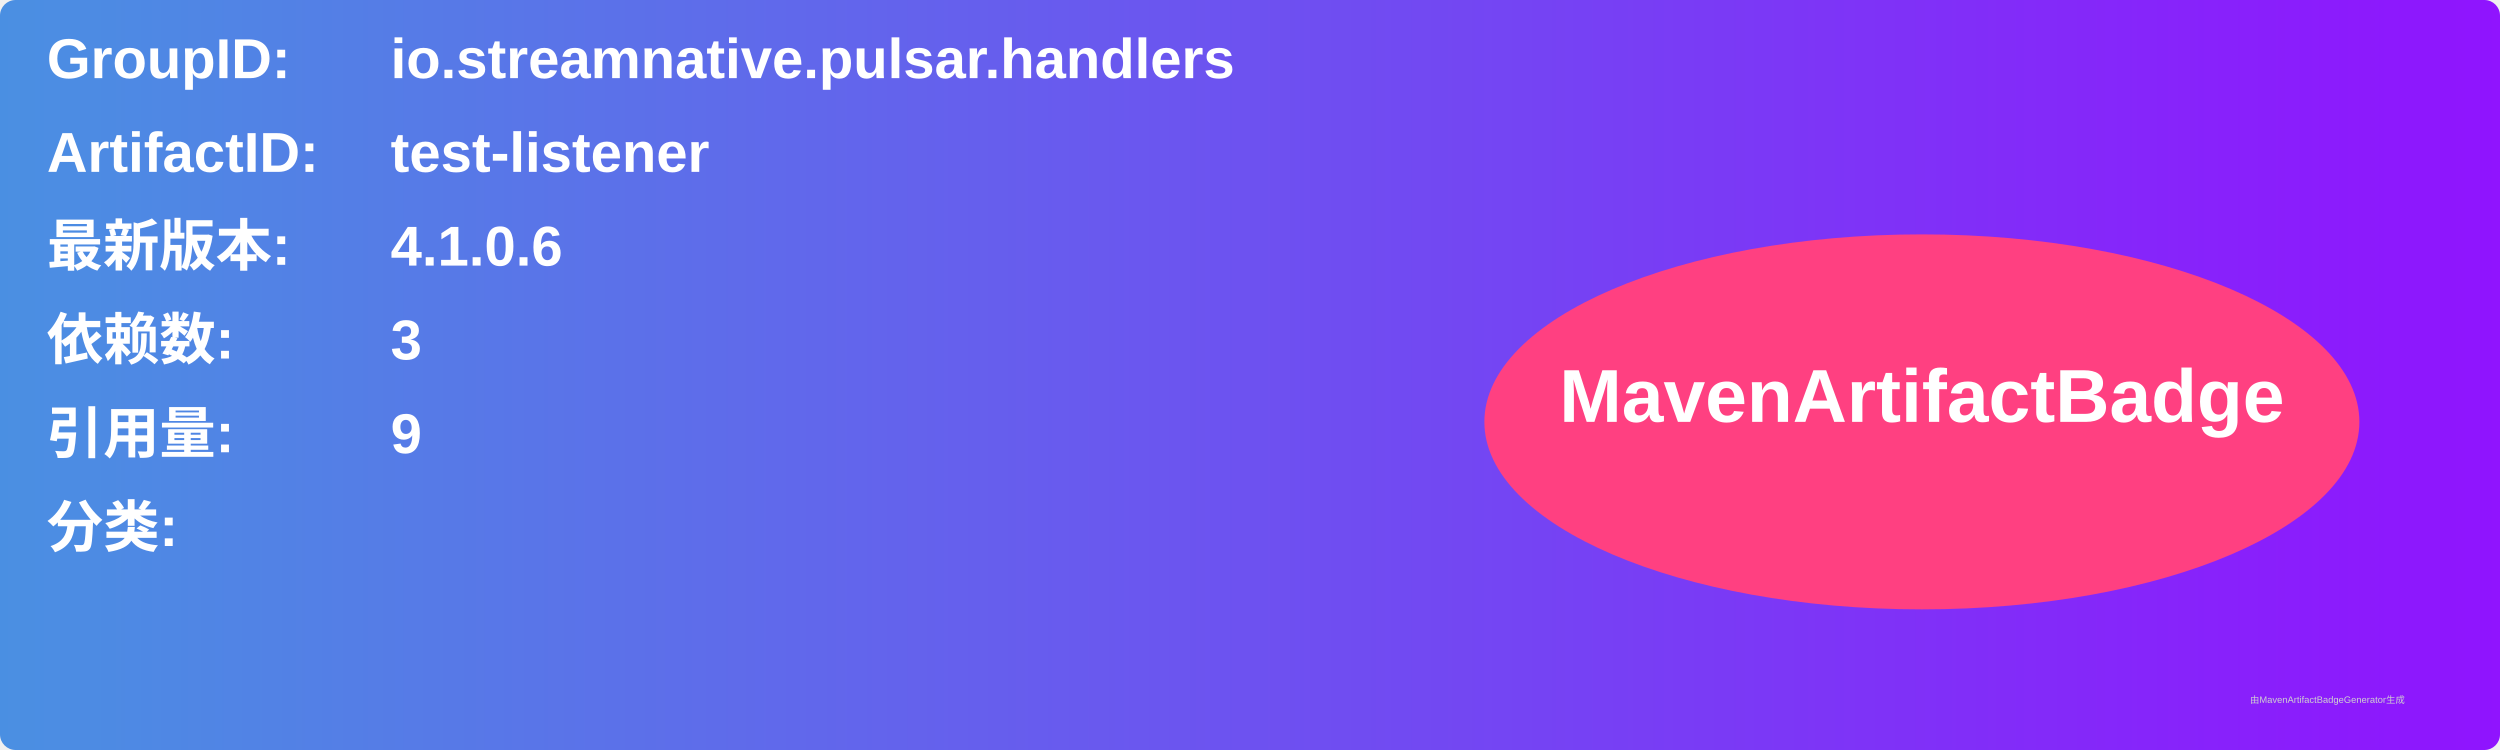
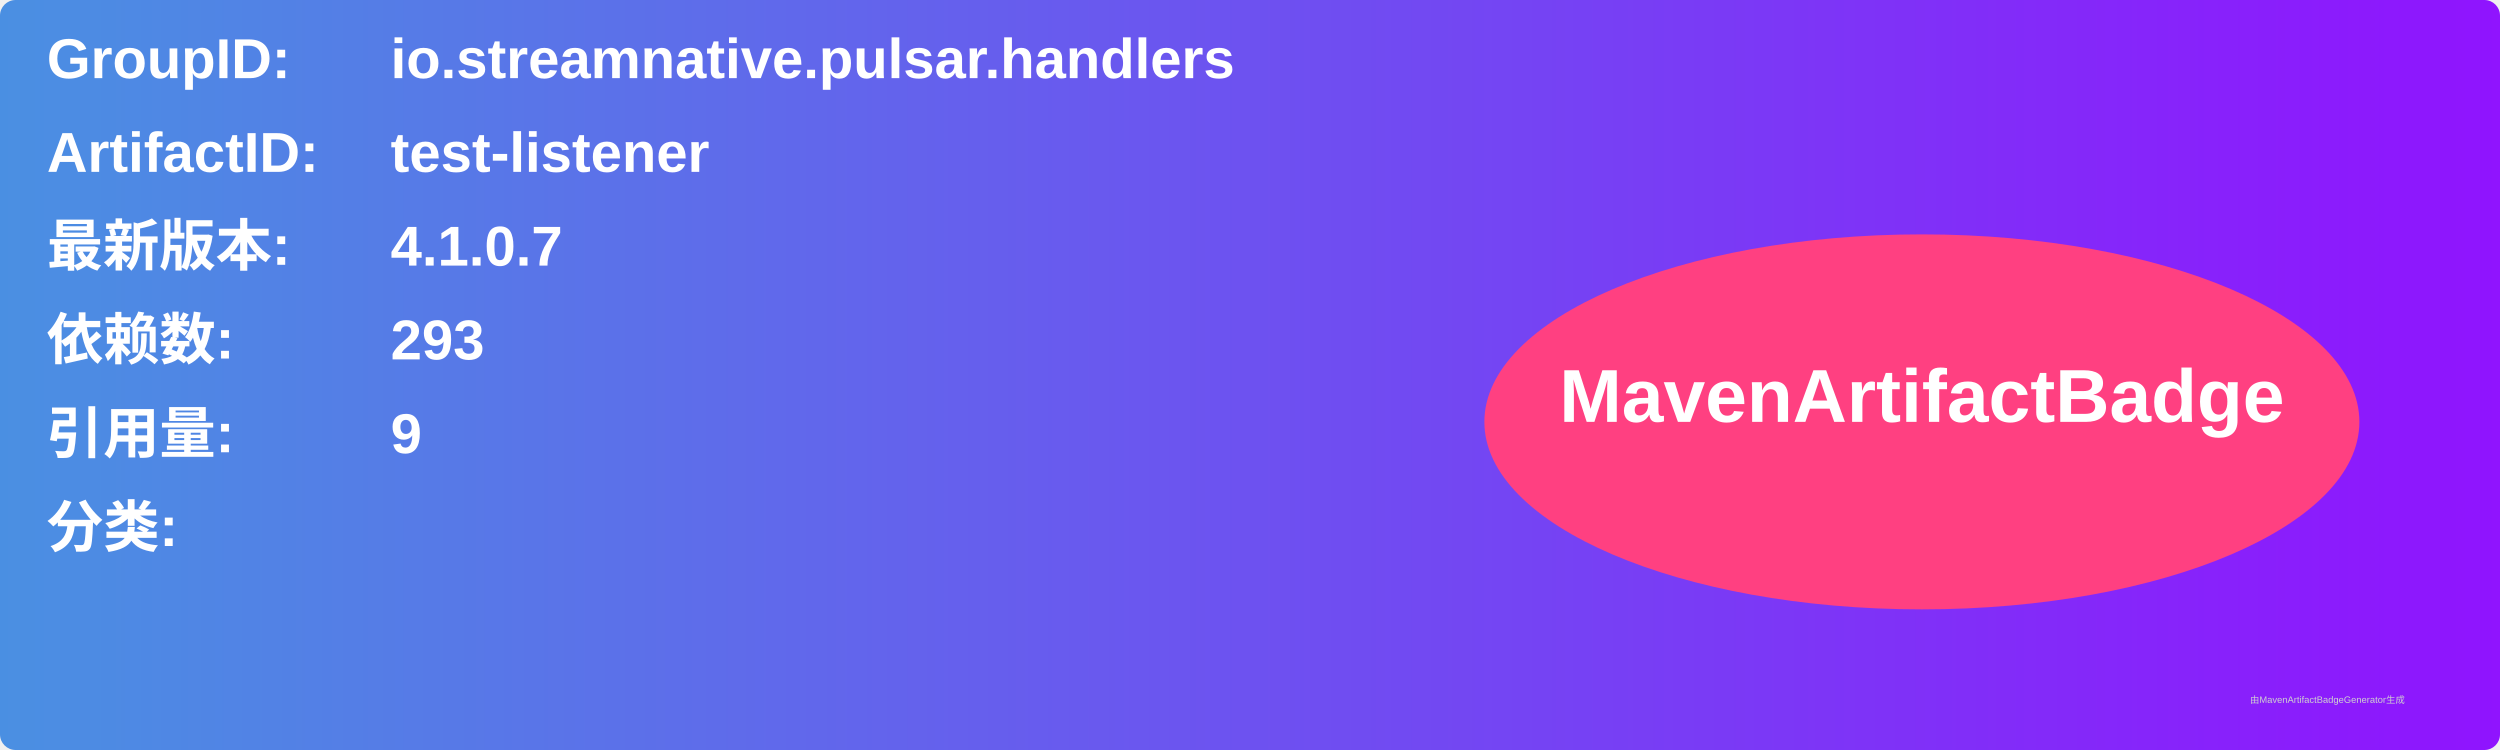
<svg xmlns="http://www.w3.org/2000/svg" width="800" height="240" viewBox="0 0 800 240">
  <linearGradient id="grad" x1="0%" y1="0%" x2="100%" y2="0%">
    <stop offset="0%" stop-color="#4a90e2" />
    <stop offset="100%" stop-color="#9013fe" />
  </linearGradient>
  <rect width="100%" height="100%" rx="5" ry="5" fill="url(#grad)" />
  <g transform="translate(15, 15)">
    <text x="0" y="10" font-family="Arial" font-size="18" fill="white" font-weight="bold" width="260">GroupID:</text>
    <text x="110" y="10" font-family="Arial" font-size="18" fill="white" font-weight="bold" width="460">io.streamnative.pulsar.handlers</text>
    <text x="0" y="40" font-family="Arial" font-size="18" fill="white" font-weight="bold" width="260">ArtifactID:</text>
    <text x="110" y="40" font-family="Arial" font-size="18" fill="white" font-weight="bold" width="460">test-listener</text>
    <text x="0" y="70" font-family="Arial" font-size="18" fill="white" font-weight="bold">最新版本:</text>
    <text x="110" y="70" font-family="Arial" font-size="18" fill="white" font-weight="bold">
-       <tspan font-weight="bold">4.1.0.6</tspan>
+       <tspan font-weight="bold">4.1.0.7</tspan>
    </text>
    <text x="0" y="100" font-family="Arial" font-size="18" fill="white" font-weight="bold">依赖数: </text>
    <text x="110" y="100" font-family="Arial" font-size="18" fill="white">
-       <tspan font-weight="bold">3</tspan>
+       <tspan font-weight="bold">293</tspan>
    </text>
    <text x="0" y="130" font-family="Arial" font-size="18" fill="white" font-weight="bold">引用量: </text>
    <text x="110" y="130" font-family="Arial" font-size="18" fill="white">
      <tspan font-weight="bold">9</tspan>
    </text>
    <text x="0" y="160" font-family="Arial" font-size="18" fill="white" font-weight="bold">分类:</text>
    <text x="10" y="190" font-family="Arial" font-size="10" fill="white">
      <tspan font-weight="bold" />
    </text>
    <ellipse cx="600" cy="120" rx="140" ry="60" fill="#ff4081" />
    <text x="600" y="120" text-anchor="middle" font-family="Arial" font-size="24" fill="white" font-weight="bold">MavenArtifactBadge</text>
  </g>
  <text x="720" y="225" font-family="Arial" font-size="3" fill="#d0d0d0">由MavenArtifactBadgeGenerator生成</text>
</svg>
